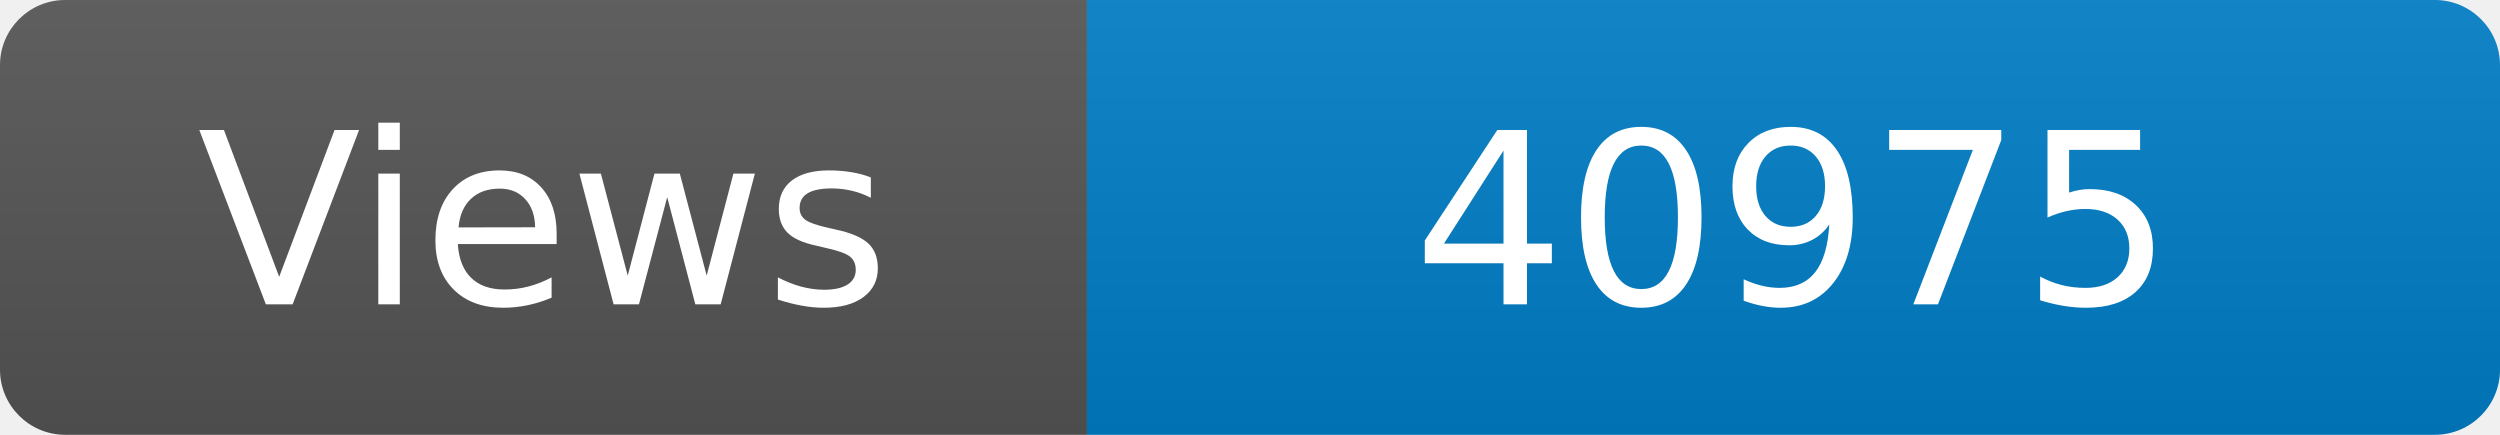
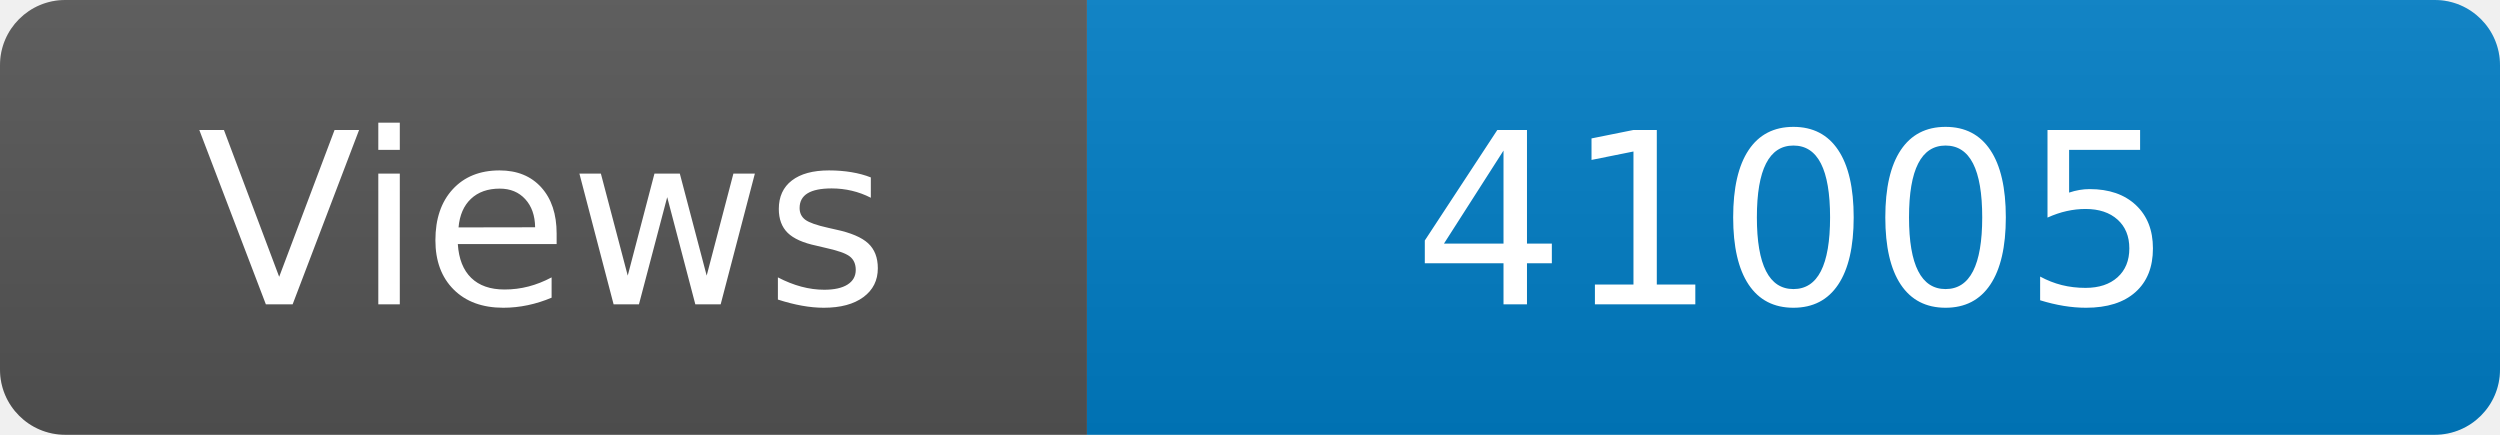
<svg xmlns="http://www.w3.org/2000/svg" width="115" height="20" role="img" aria-label="Maintained?: yes">
  <linearGradient id="s" x2="0" y2="100%">
    <stop offset="0" stop-color="#bbb" stop-opacity=".1" />
    <stop offset="1" stop-opacity=".1" />
  </linearGradient>
  <clipPath id="r">
    <rect width="115" height="20" rx="3" fill="#fff" />
  </clipPath>
  <g clip-path="url(#r)">
    <rect width="50" height="20" fill="#555" />
    <rect x="50" width="160" height="20" fill="#007ec6" />
    <rect width="115" height="20" fill="url(#s)" />
  </g>
  <g fill="#fff" text-anchor="middle" font-family="Verdana,Geneva,DejaVu Sans,sans-serif" font-size="110">
    <text x="250" y="140" transform="scale(.1)" fill="#fff">Views</text>
-     <text x="825" y="140" transform="scale(.1)" fill="#fff">40975</text>
+     <text x="825" y="140" transform="scale(.1)" fill="#fff">41005</text>
  </g>
</svg>
